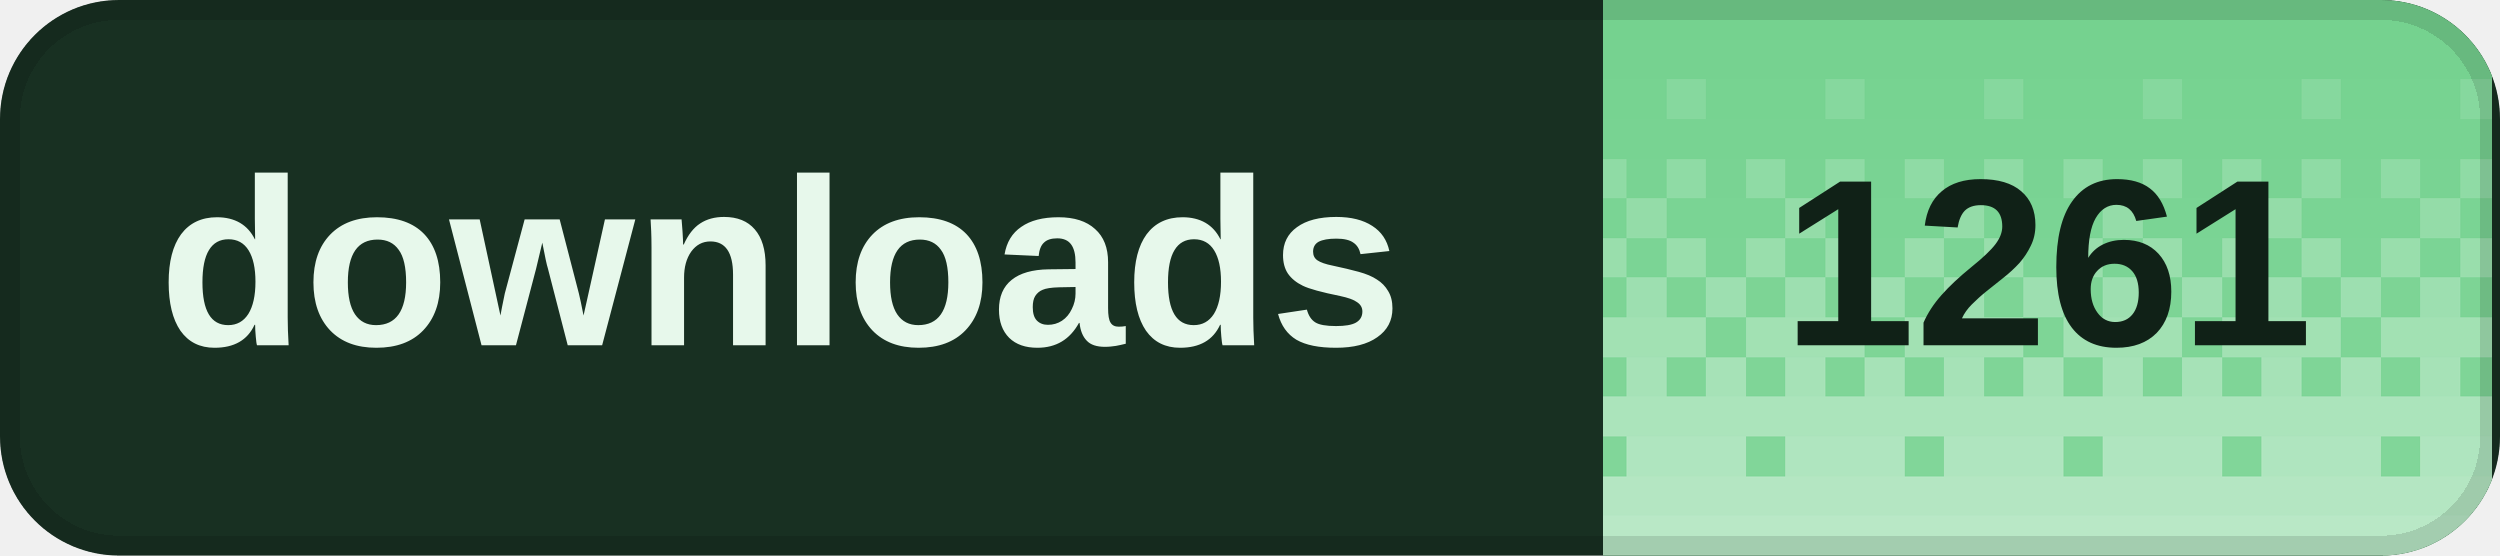
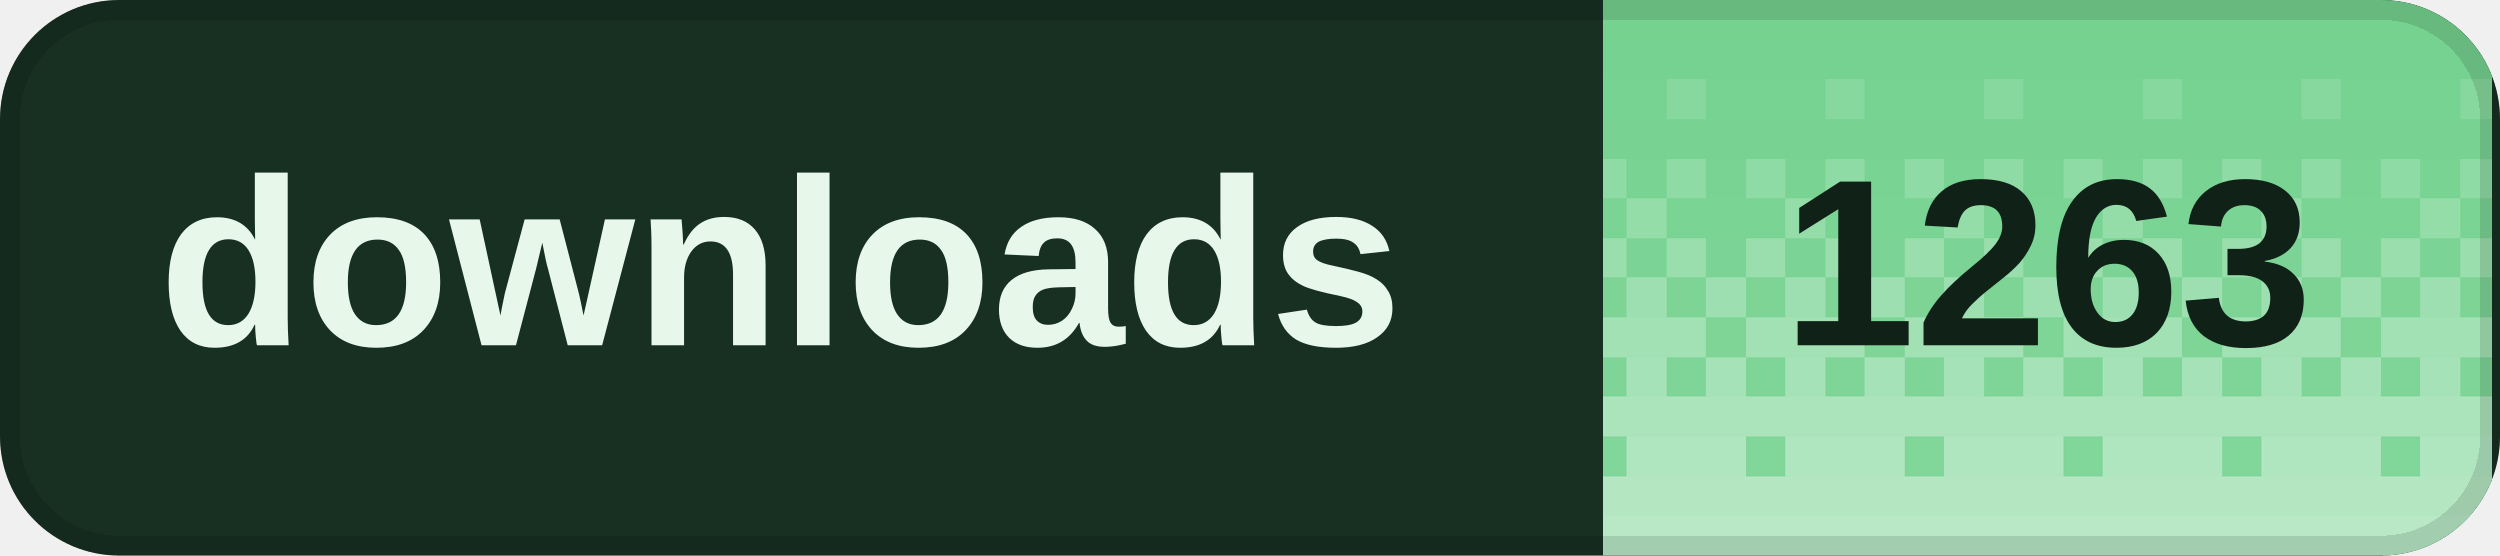
<svg xmlns="http://www.w3.org/2000/svg" width="126" height="28" viewBox="0 0 126 28" role="img" aria-labelledby="title desc" shape-rendering="crispEdges">
  <defs>
    <clipPath id="badge-clip">
      <rect width="126" height="28" rx="6" />
    </clipPath>
    <pattern id="dither" width="8" height="28" patternUnits="userSpaceOnUse">
      <rect x="0" y="0" width="2" height="2" fill="#fff" fill-opacity="0.020" />
      <rect x="2" y="0" width="2" height="2" fill="#fff" fill-opacity="0.020" />
      <rect x="4" y="0" width="2" height="2" fill="#fff" fill-opacity="0.020" />
      <rect x="6" y="0" width="2" height="2" fill="#fff" fill-opacity="0.020" />
      <rect x="0" y="2" width="2" height="2" fill="#fff" fill-opacity="0.028" />
      <rect x="2" y="2" width="2" height="2" fill="#fff" fill-opacity="0.028" />
      <rect x="4" y="2" width="2" height="2" fill="#fff" fill-opacity="0.028" />
      <rect x="6" y="2" width="2" height="2" fill="#fff" fill-opacity="0.028" />
      <rect x="0" y="4" width="2" height="2" fill="#fff" fill-opacity="0.036" />
      <rect x="2" y="4" width="2" height="2" fill="#fff" fill-opacity="0.036" />
      <rect x="4" y="4" width="2" height="2" fill="#fff" fill-opacity="0.145" />
      <rect x="6" y="4" width="2" height="2" fill="#fff" fill-opacity="0.036" />
      <rect x="0" y="6" width="2" height="2" fill="#fff" fill-opacity="0.044" />
      <rect x="2" y="6" width="2" height="2" fill="#fff" fill-opacity="0.044" />
      <rect x="4" y="6" width="2" height="2" fill="#fff" fill-opacity="0.044" />
      <rect x="6" y="6" width="2" height="2" fill="#fff" fill-opacity="0.044" />
      <rect x="0" y="8" width="2" height="2" fill="#fff" fill-opacity="0.209" />
      <rect x="2" y="8" width="2" height="2" fill="#fff" fill-opacity="0.052" />
      <rect x="4" y="8" width="2" height="2" fill="#fff" fill-opacity="0.209" />
      <rect x="6" y="8" width="2" height="2" fill="#fff" fill-opacity="0.052" />
      <rect x="0" y="10" width="2" height="2" fill="#fff" fill-opacity="0.060" />
      <rect x="2" y="10" width="2" height="2" fill="#fff" fill-opacity="0.242" />
      <rect x="4" y="10" width="2" height="2" fill="#fff" fill-opacity="0.060" />
      <rect x="6" y="10" width="2" height="2" fill="#fff" fill-opacity="0.060" />
      <rect x="0" y="12" width="2" height="2" fill="#fff" fill-opacity="0.274" />
      <rect x="2" y="12" width="2" height="2" fill="#fff" fill-opacity="0.068" />
      <rect x="4" y="12" width="2" height="2" fill="#fff" fill-opacity="0.274" />
      <rect x="6" y="12" width="2" height="2" fill="#fff" fill-opacity="0.068" />
      <rect x="0" y="14" width="2" height="2" fill="#fff" fill-opacity="0.077" />
      <rect x="2" y="14" width="2" height="2" fill="#fff" fill-opacity="0.306" />
      <rect x="4" y="14" width="2" height="2" fill="#fff" fill-opacity="0.077" />
      <rect x="6" y="14" width="2" height="2" fill="#fff" fill-opacity="0.306" />
      <rect x="0" y="16" width="2" height="2" fill="#fff" fill-opacity="0.338" />
      <rect x="2" y="16" width="2" height="2" fill="#fff" fill-opacity="0.338" />
      <rect x="4" y="16" width="2" height="2" fill="#fff" fill-opacity="0.338" />
      <rect x="6" y="16" width="2" height="2" fill="#fff" fill-opacity="0.085" />
      <rect x="0" y="18" width="2" height="2" fill="#fff" fill-opacity="0.093" />
      <rect x="2" y="18" width="2" height="2" fill="#fff" fill-opacity="0.371" />
      <rect x="4" y="18" width="2" height="2" fill="#fff" fill-opacity="0.093" />
      <rect x="6" y="18" width="2" height="2" fill="#fff" fill-opacity="0.371" />
      <rect x="0" y="20" width="2" height="2" fill="#fff" fill-opacity="0.403" />
      <rect x="2" y="20" width="2" height="2" fill="#fff" fill-opacity="0.403" />
      <rect x="4" y="20" width="2" height="2" fill="#fff" fill-opacity="0.403" />
      <rect x="6" y="20" width="2" height="2" fill="#fff" fill-opacity="0.403" />
      <rect x="0" y="22" width="2" height="2" fill="#fff" fill-opacity="0.109" />
      <rect x="2" y="22" width="2" height="2" fill="#fff" fill-opacity="0.435" />
      <rect x="4" y="22" width="2" height="2" fill="#fff" fill-opacity="0.435" />
      <rect x="6" y="22" width="2" height="2" fill="#fff" fill-opacity="0.435" />
      <rect x="0" y="24" width="2" height="2" fill="#fff" fill-opacity="0.468" />
      <rect x="2" y="24" width="2" height="2" fill="#fff" fill-opacity="0.468" />
      <rect x="4" y="24" width="2" height="2" fill="#fff" fill-opacity="0.468" />
      <rect x="6" y="24" width="2" height="2" fill="#fff" fill-opacity="0.468" />
      <rect x="0" y="26" width="2" height="2" fill="#fff" fill-opacity="0.500" />
      <rect x="2" y="26" width="2" height="2" fill="#fff" fill-opacity="0.500" />
      <rect x="4" y="26" width="2" height="2" fill="#fff" fill-opacity="0.500" />
      <rect x="6" y="26" width="2" height="2" fill="#fff" fill-opacity="0.500" />
    </pattern>
  </defs>
  <g clip-path="url(#badge-clip)">
    <rect width="126" height="28" fill="#183022" />
    <rect x="80.8" width="44.8" height="28" fill="#72d18d" />
    <rect x="80.8" width="44.8" height="28" fill="url(#dither)" />
  </g>
  <rect x="0.5" y="0.5" width="125" height="27" rx="5.5" fill="none" stroke="#000" stroke-opacity="0.12" />
  <g fill="#e7f8eb" font-family="Geist,Arial,sans-serif" font-size="12" font-weight="600" dominant-baseline="middle">
    <text x="8" y="14">downloads</text>
  </g>
-   <text x="103.2" y="14" fill="#102117" font-family="Geist,Arial,sans-serif" font-size="12" font-weight="700" text-anchor="middle" dominant-baseline="middle">1261</text>
+   <text x="103.2" y="14" fill="#102117" font-family="Geist,Arial,sans-serif" font-size="12" font-weight="700" text-anchor="middle" dominant-baseline="middle">1263</text>
</svg>
